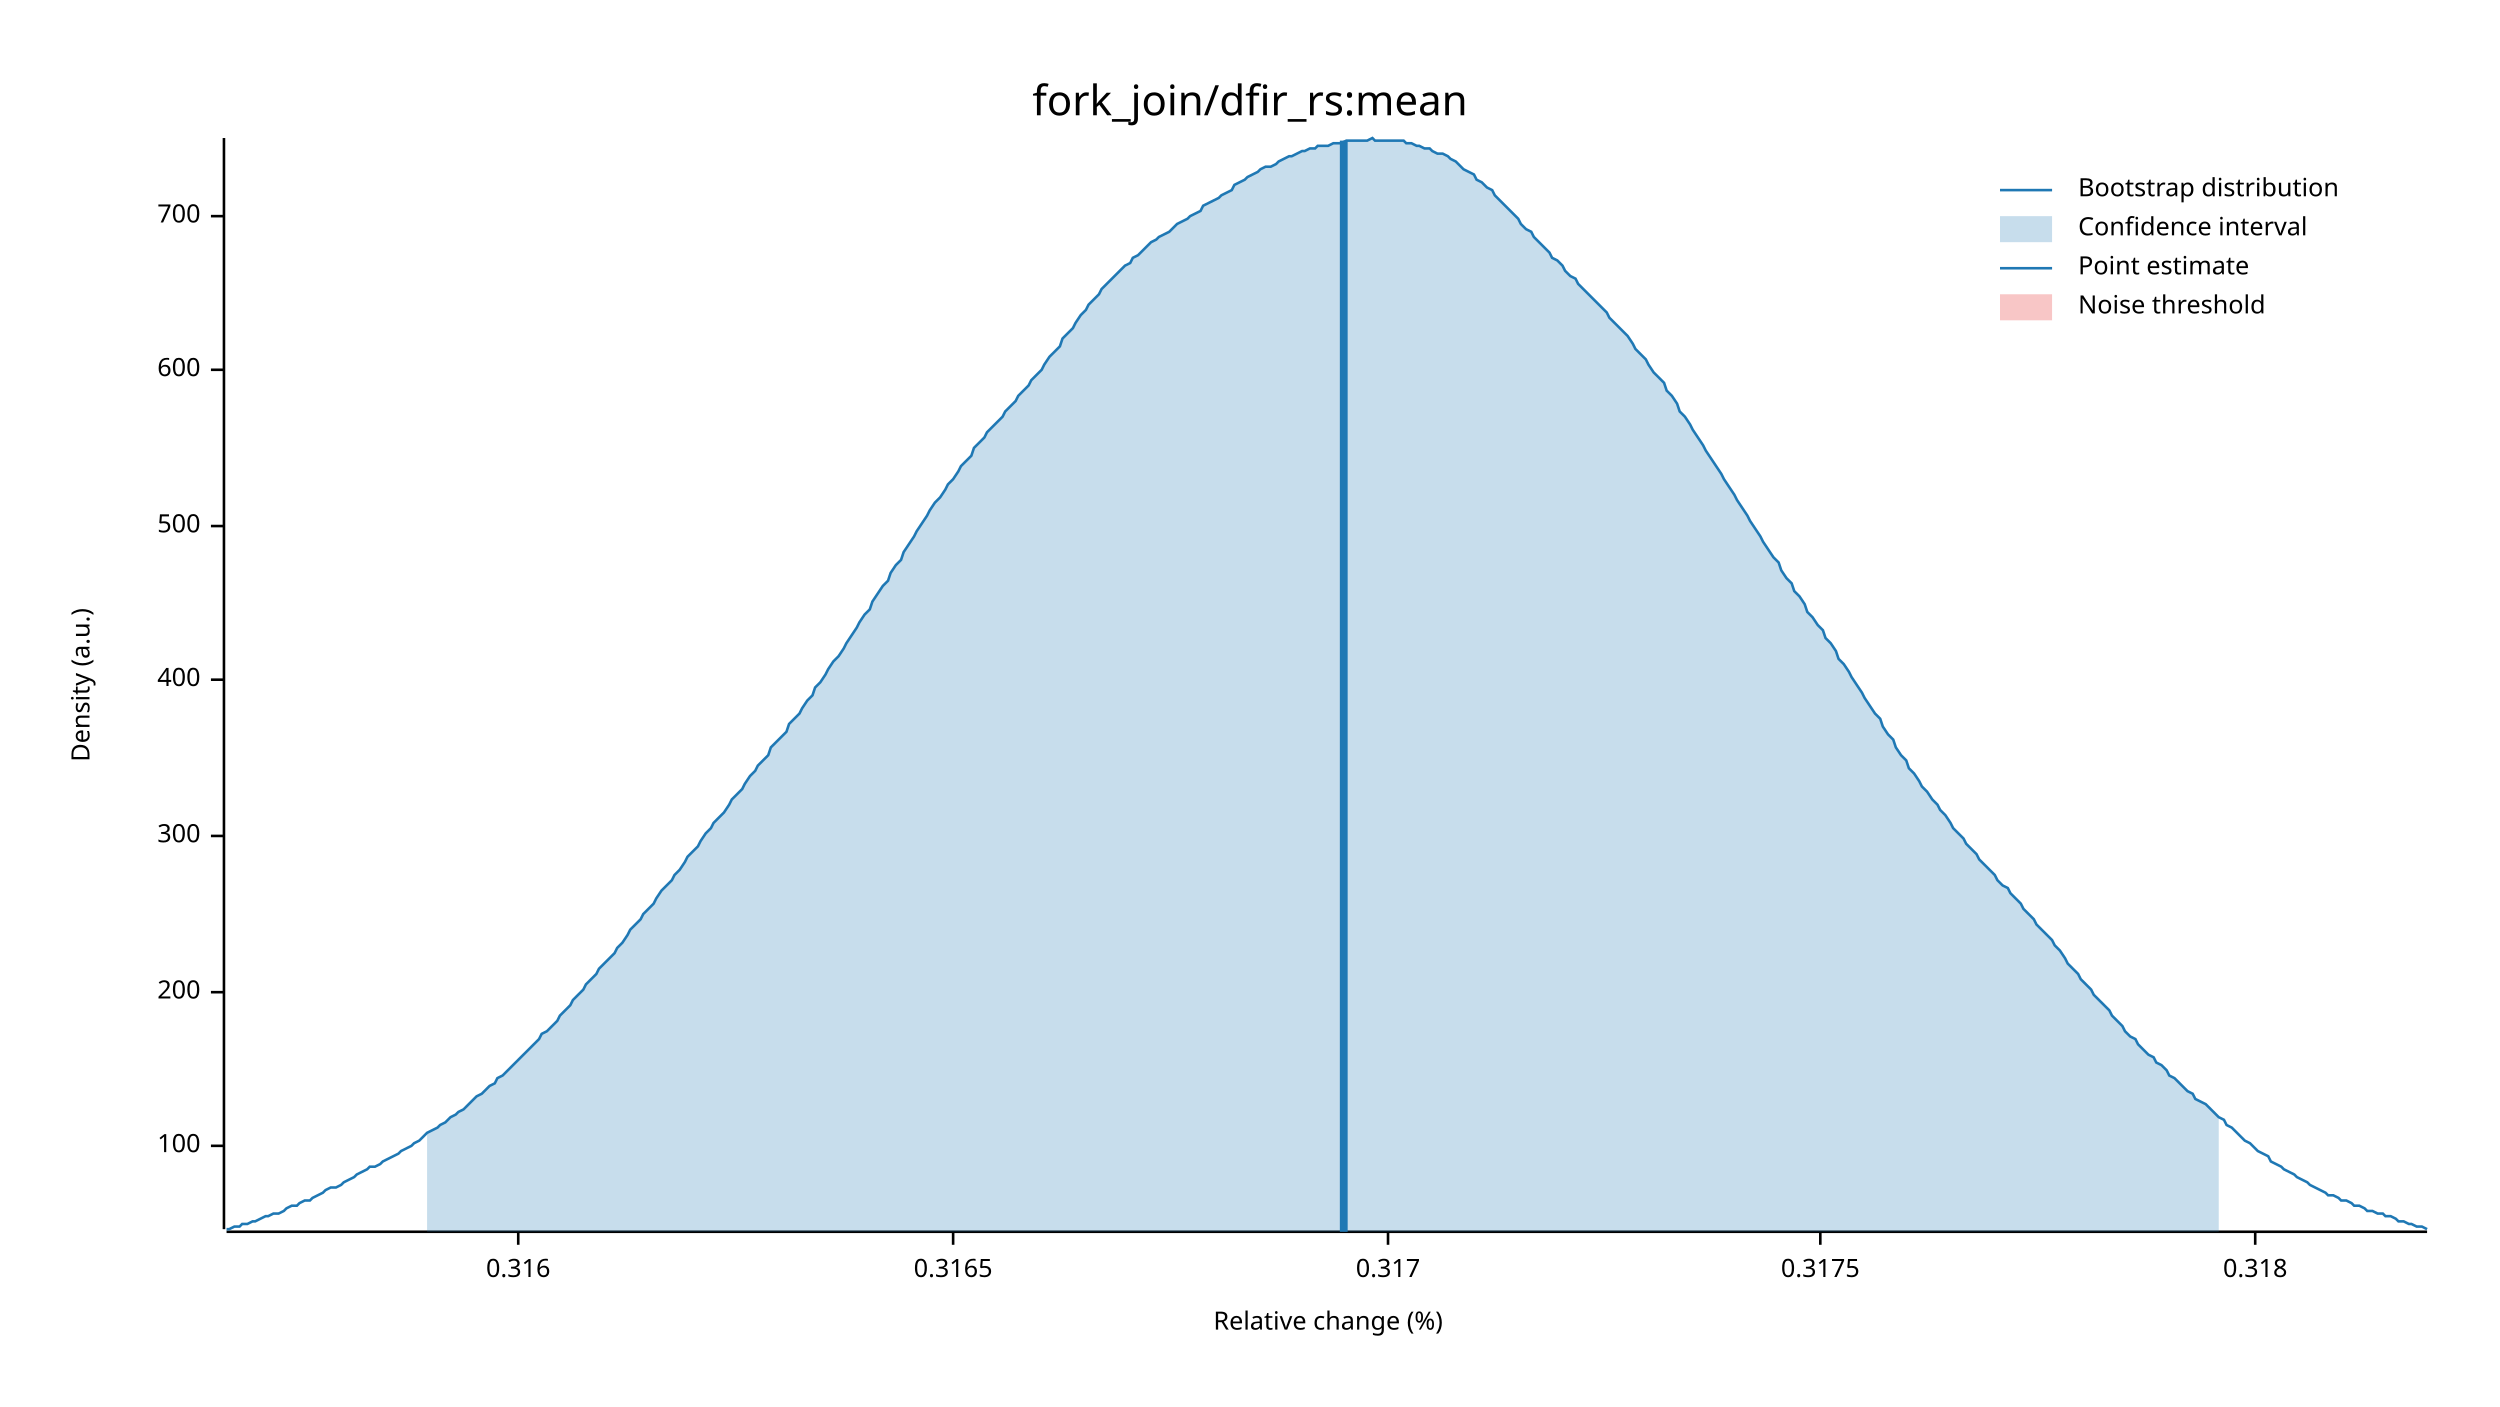
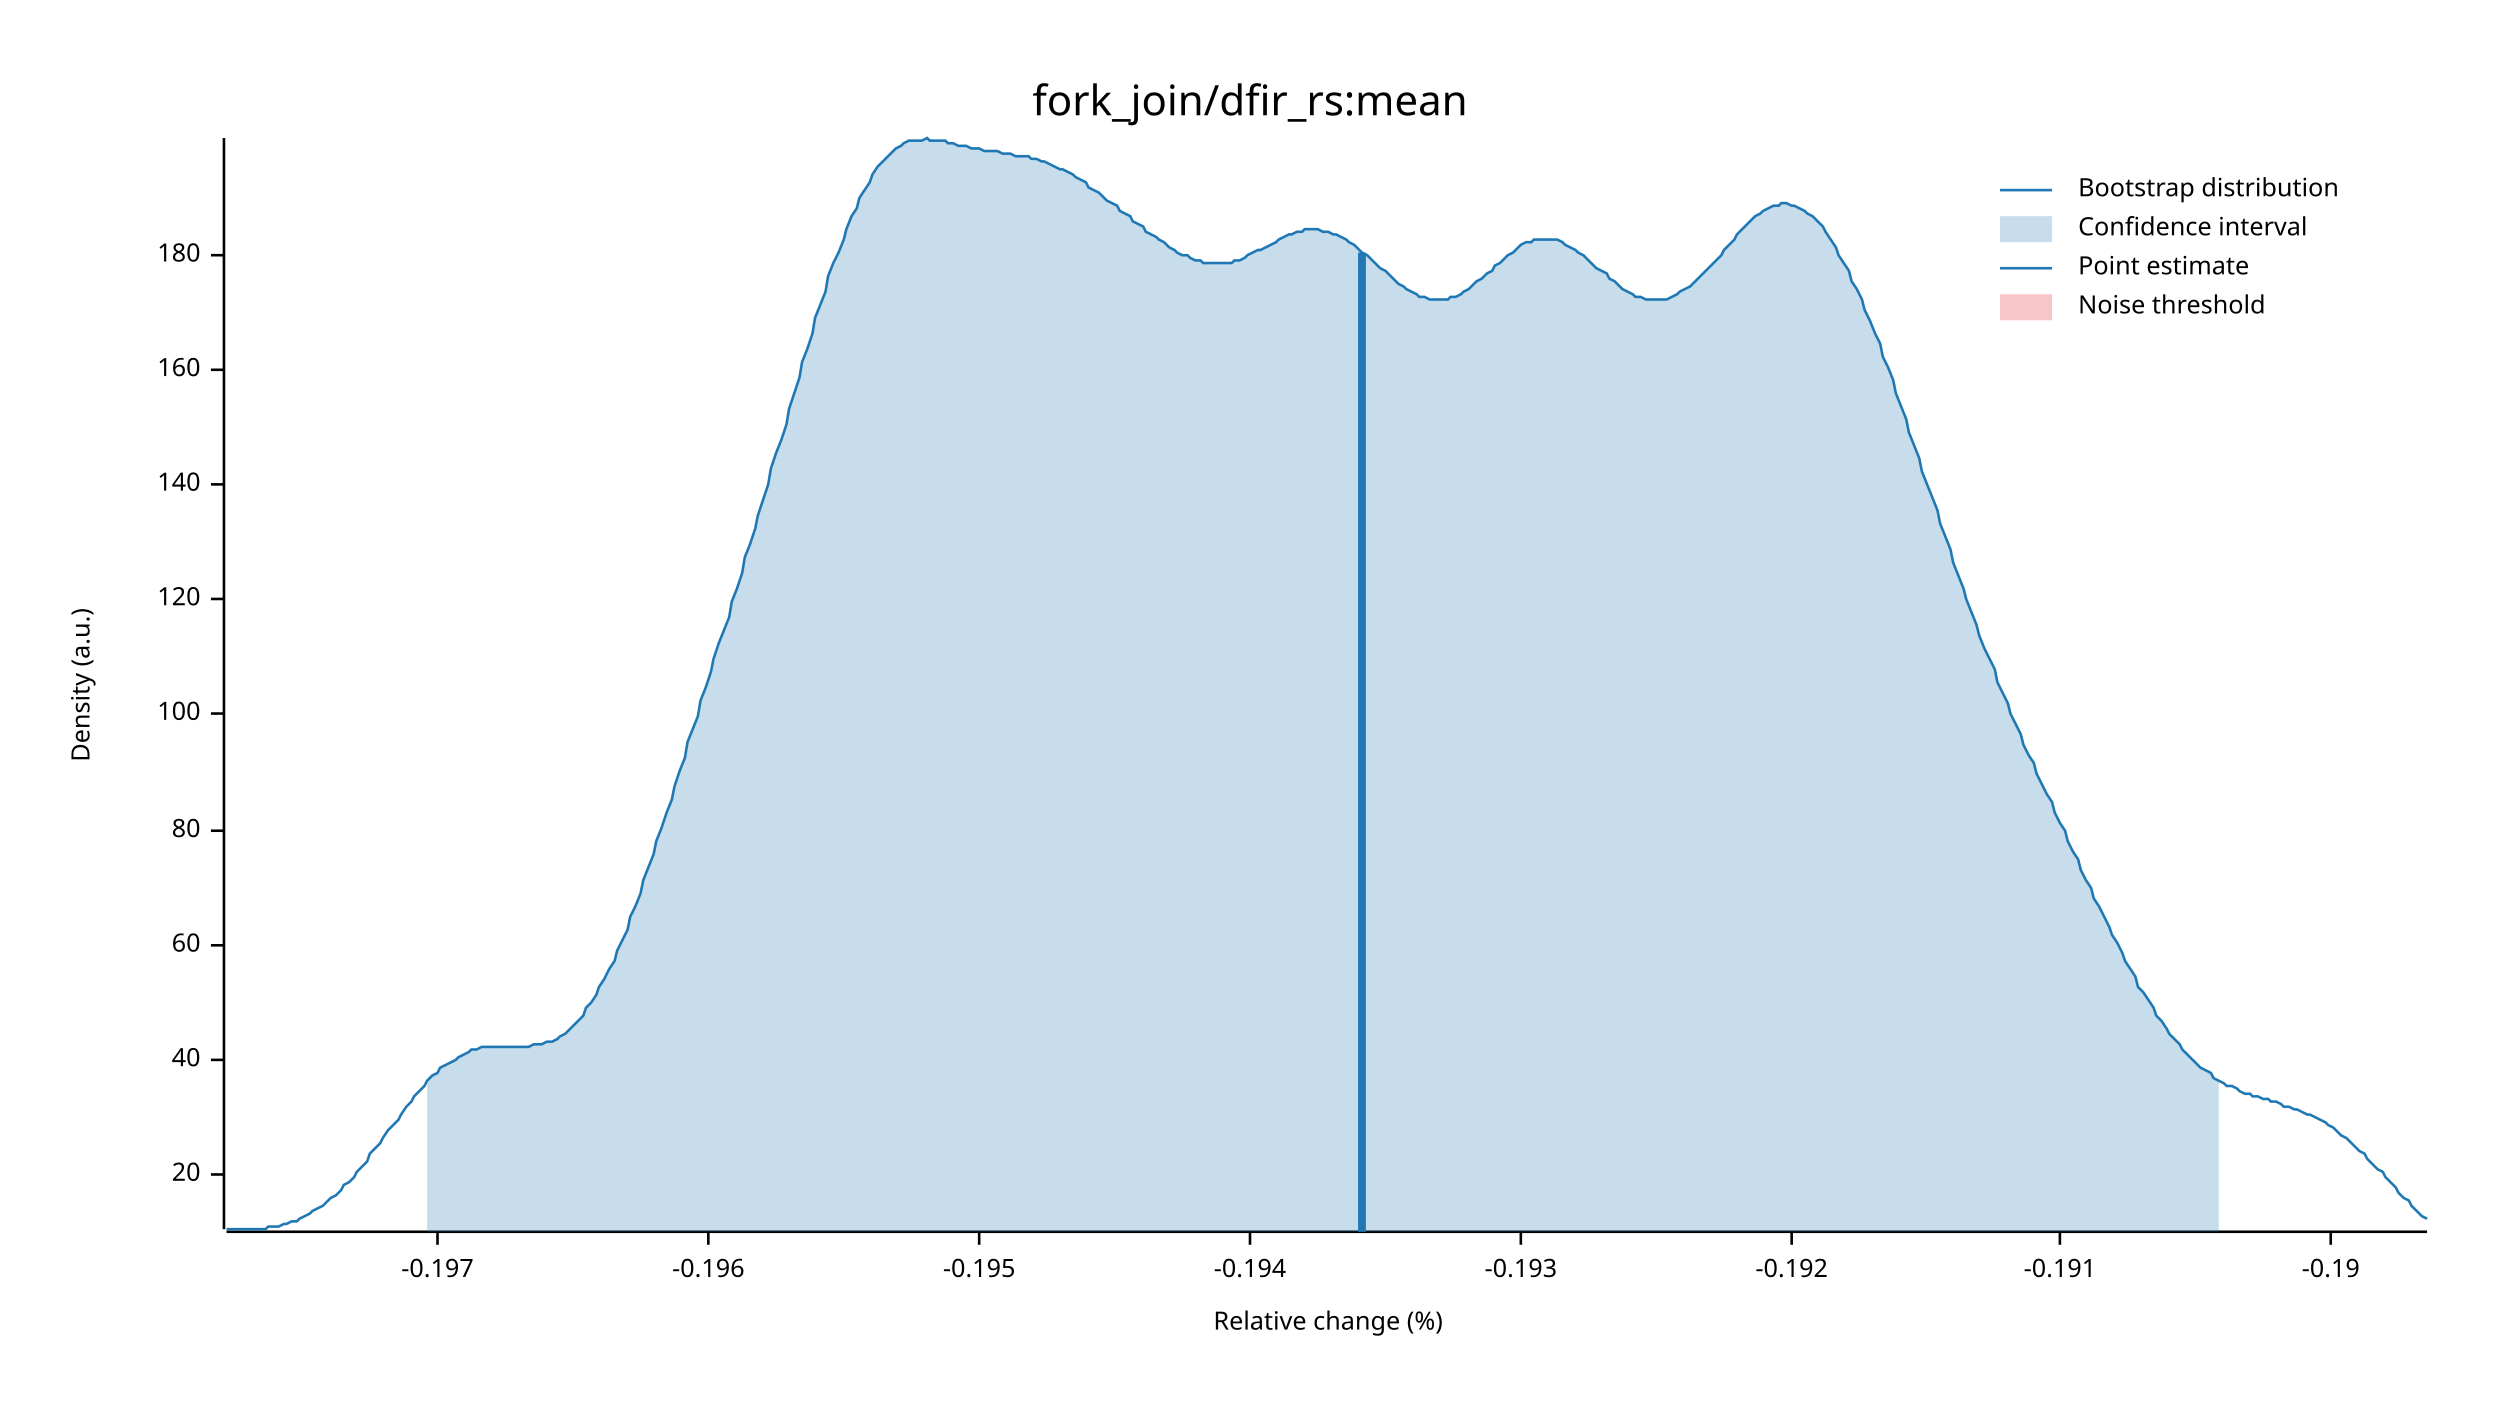
<svg xmlns="http://www.w3.org/2000/svg" width="960" height="540" viewBox="0 0 960 540">
  <text x="480" y="32" dy="0.76em" text-anchor="middle" font-family="sans-serif" font-size="16.129" opacity="1" fill="#000000">
fork_join/dfir_rs:mean
</text>
  <text x="27" y="263" dy="0.76em" text-anchor="middle" font-family="sans-serif" font-size="9.677" opacity="1" fill="#000000" transform="rotate(270, 27, 263)">
Density (a.u.)
</text>
  <text x="510" y="513" dy="-0.5ex" text-anchor="middle" font-family="sans-serif" font-size="9.677" opacity="1" fill="#000000">
Relative change (%)
</text>
  <polyline fill="none" opacity="1" stroke="#000000" stroke-width="1" points="86,53 86,472 " />
-   <text x="77" y="440" dy="0.5ex" text-anchor="end" font-family="sans-serif" font-size="9.677" opacity="1" fill="#000000">
+   <text x="77" y="451" dy="0.5ex" text-anchor="end" font-family="sans-serif" font-size="9.677" opacity="1" fill="#000000">
+ 20
+ </text>
+   <polyline fill="none" opacity="1" stroke="#000000" stroke-width="1" points="81,451 86,451 " />
+   <text x="77" y="407" dy="0.5ex" text-anchor="end" font-family="sans-serif" font-size="9.677" opacity="1" fill="#000000">
+ 40
+ </text>
+   <polyline fill="none" opacity="1" stroke="#000000" stroke-width="1" points="81,407 86,407 " />
+   <text x="77" y="363" dy="0.5ex" text-anchor="end" font-family="sans-serif" font-size="9.677" opacity="1" fill="#000000">
+ 60
+ </text>
+   <polyline fill="none" opacity="1" stroke="#000000" stroke-width="1" points="81,363 86,363 " />
+   <text x="77" y="319" dy="0.5ex" text-anchor="end" font-family="sans-serif" font-size="9.677" opacity="1" fill="#000000">
+ 80
+ </text>
+   <polyline fill="none" opacity="1" stroke="#000000" stroke-width="1" points="81,319 86,319 " />
+   <text x="77" y="274" dy="0.5ex" text-anchor="end" font-family="sans-serif" font-size="9.677" opacity="1" fill="#000000">
100
</text>
-   <polyline fill="none" opacity="1" stroke="#000000" stroke-width="1" points="81,440 86,440 " />
-   <text x="77" y="381" dy="0.5ex" text-anchor="end" font-family="sans-serif" font-size="9.677" opacity="1" fill="#000000">
- 200
+   <polyline fill="none" opacity="1" stroke="#000000" stroke-width="1" points="81,274 86,274 " />
+   <text x="77" y="230" dy="0.5ex" text-anchor="end" font-family="sans-serif" font-size="9.677" opacity="1" fill="#000000">
+ 120
</text>
-   <polyline fill="none" opacity="1" stroke="#000000" stroke-width="1" points="81,381 86,381 " />
-   <text x="77" y="321" dy="0.5ex" text-anchor="end" font-family="sans-serif" font-size="9.677" opacity="1" fill="#000000">
- 300
+   <polyline fill="none" opacity="1" stroke="#000000" stroke-width="1" points="81,230 86,230 " />
+   <text x="77" y="186" dy="0.5ex" text-anchor="end" font-family="sans-serif" font-size="9.677" opacity="1" fill="#000000">
+ 140
</text>
-   <polyline fill="none" opacity="1" stroke="#000000" stroke-width="1" points="81,321 86,321 " />
-   <text x="77" y="261" dy="0.5ex" text-anchor="end" font-family="sans-serif" font-size="9.677" opacity="1" fill="#000000">
- 400
- </text>
-   <polyline fill="none" opacity="1" stroke="#000000" stroke-width="1" points="81,261 86,261 " />
-   <text x="77" y="202" dy="0.5ex" text-anchor="end" font-family="sans-serif" font-size="9.677" opacity="1" fill="#000000">
- 500
- </text>
-   <polyline fill="none" opacity="1" stroke="#000000" stroke-width="1" points="81,202 86,202 " />
+   <polyline fill="none" opacity="1" stroke="#000000" stroke-width="1" points="81,186 86,186 " />
  <text x="77" y="142" dy="0.5ex" text-anchor="end" font-family="sans-serif" font-size="9.677" opacity="1" fill="#000000">
- 600
+ 160
</text>
  <polyline fill="none" opacity="1" stroke="#000000" stroke-width="1" points="81,142 86,142 " />
-   <text x="77" y="83" dy="0.5ex" text-anchor="end" font-family="sans-serif" font-size="9.677" opacity="1" fill="#000000">
- 700
+   <text x="77" y="98" dy="0.5ex" text-anchor="end" font-family="sans-serif" font-size="9.677" opacity="1" fill="#000000">
+ 180
</text>
-   <polyline fill="none" opacity="1" stroke="#000000" stroke-width="1" points="81,83 86,83 " />
+   <polyline fill="none" opacity="1" stroke="#000000" stroke-width="1" points="81,98 86,98 " />
  <polyline fill="none" opacity="1" stroke="#000000" stroke-width="1" points="87,473 932,473 " />
-   <text x="199" y="483" dy="0.76em" text-anchor="middle" font-family="sans-serif" font-size="9.677" opacity="1" fill="#000000">
- 0.316
+   <text x="168" y="483" dy="0.76em" text-anchor="middle" font-family="sans-serif" font-size="9.677" opacity="1" fill="#000000">
+ -0.197
</text>
-   <polyline fill="none" opacity="1" stroke="#000000" stroke-width="1" points="199,473 199,478 " />
-   <text x="366" y="483" dy="0.76em" text-anchor="middle" font-family="sans-serif" font-size="9.677" opacity="1" fill="#000000">
- 0.3165
+   <polyline fill="none" opacity="1" stroke="#000000" stroke-width="1" points="168,473 168,478 " />
+   <text x="272" y="483" dy="0.76em" text-anchor="middle" font-family="sans-serif" font-size="9.677" opacity="1" fill="#000000">
+ -0.196
</text>
-   <polyline fill="none" opacity="1" stroke="#000000" stroke-width="1" points="366,473 366,478 " />
-   <text x="533" y="483" dy="0.76em" text-anchor="middle" font-family="sans-serif" font-size="9.677" opacity="1" fill="#000000">
- 0.317
+   <polyline fill="none" opacity="1" stroke="#000000" stroke-width="1" points="272,473 272,478 " />
+   <text x="376" y="483" dy="0.76em" text-anchor="middle" font-family="sans-serif" font-size="9.677" opacity="1" fill="#000000">
+ -0.195
</text>
-   <polyline fill="none" opacity="1" stroke="#000000" stroke-width="1" points="533,473 533,478 " />
-   <text x="699" y="483" dy="0.76em" text-anchor="middle" font-family="sans-serif" font-size="9.677" opacity="1" fill="#000000">
- 0.3175
+   <polyline fill="none" opacity="1" stroke="#000000" stroke-width="1" points="376,473 376,478 " />
+   <text x="480" y="483" dy="0.76em" text-anchor="middle" font-family="sans-serif" font-size="9.677" opacity="1" fill="#000000">
+ -0.194
</text>
-   <polyline fill="none" opacity="1" stroke="#000000" stroke-width="1" points="699,473 699,478 " />
-   <text x="866" y="483" dy="0.76em" text-anchor="middle" font-family="sans-serif" font-size="9.677" opacity="1" fill="#000000">
- 0.318
+   <polyline fill="none" opacity="1" stroke="#000000" stroke-width="1" points="480,473 480,478 " />
+   <text x="584" y="483" dy="0.76em" text-anchor="middle" font-family="sans-serif" font-size="9.677" opacity="1" fill="#000000">
+ -0.193
</text>
-   <polyline fill="none" opacity="1" stroke="#000000" stroke-width="1" points="866,473 866,478 " />
-   <polyline fill="none" opacity="1" stroke="#1F78B4" stroke-width="1" points="87,472 88,472 90,471 92,471 93,470 95,470 97,469 98,469 100,468 102,467 103,467 105,466 107,466 109,465 110,464 112,463 114,463 115,462 117,461 119,461 120,460 122,459 124,458 125,457 127,456 129,456 131,455 132,454 134,453 136,452 137,451 139,450 141,449 142,448 144,448 146,447 147,446 149,445 151,444 153,443 154,442 156,441 158,440 159,439 161,438 163,436 164,435 166,434 168,433 169,432 171,431 173,429 175,428 176,427 178,426 180,424 181,423 183,421 185,420 186,419 188,417 190,416 191,414 193,413 195,411 197,409 198,408 200,406 202,404 203,403 205,401 207,399 208,397 210,396 212,394 214,392 215,390 217,388 219,386 220,384 222,382 224,380 225,378 227,376 229,374 230,372 232,370 234,368 236,366 237,364 239,362 241,359 242,357 244,355 246,353 247,351 249,349 251,347 252,345 254,342 256,340 258,338 259,336 261,334 263,331 264,329 266,327 268,325 269,323 271,320 273,318 274,316 276,314 278,312 280,309 281,307 283,305 285,303 286,301 288,298 290,296 291,294 293,292 295,290 296,287 298,285 300,283 302,281 303,278 305,276 307,274 308,272 310,269 312,267 313,264 315,262 317,259 318,257 320,254 322,252 324,249 325,247 327,244 329,241 330,239 332,236 334,234 335,231 337,228 339,225 341,223 342,220 344,217 346,215 347,212 349,209 351,206 352,204 354,201 356,198 357,196 359,193 361,191 363,188 364,186 366,184 368,181 369,179 371,177 373,175 374,172 376,170 378,168 379,166 381,164 383,162 385,160 386,158 388,156 390,154 391,152 393,150 395,148 396,146 398,144 400,142 401,140 403,137 405,135 407,133 408,130 410,128 412,126 413,124 415,121 417,119 418,117 420,115 422,113 423,111 425,109 427,107 429,105 430,104 432,102 434,101 435,99 437,98 439,96 440,95 442,93 444,92 445,91 447,90 449,89 451,87 452,86 454,85 456,84 457,83 459,82 461,81 462,79 464,78 466,77 468,76 469,75 471,74 473,73 474,71 476,70 478,69 479,68 481,67 483,66 484,65 486,64 488,64 490,63 491,62 493,61 495,60 496,60 498,59 500,58 501,58 503,57 505,57 506,56 508,56 510,56 512,55 513,55 515,55 517,54 518,54 520,54 522,54 523,54 525,54 527,53 528,54 530,54 532,54 534,54 535,54 537,54 539,54 540,55 542,55 544,56 545,56 547,57 549,57 550,58 552,59 554,59 556,60 557,61 559,62 561,64 562,65 564,66 566,67 567,69 569,70 571,72 573,73 574,75 576,77 578,79 579,80 581,82 583,84 584,86 586,88 588,89 589,91 591,93 593,95 595,97 596,99 598,100 600,102 601,104 603,106 605,107 606,109 608,111 610,113 611,114 613,116 615,118 617,120 618,122 620,124 622,126 623,127 625,129 627,132 628,134 630,136 632,138 633,140 635,143 637,145 639,147 640,150 642,152 644,155 645,158 647,160 649,163 650,165 652,168 654,171 655,173 657,176 659,179 661,182 662,184 664,187 666,190 667,192 669,195 671,198 672,200 674,203 676,206 677,208 679,211 681,214 683,216 684,219 686,222 688,224 689,227 691,229 693,232 694,235 696,237 698,240 700,242 701,245 703,247 705,250 706,253 708,255 710,258 711,260 713,263 715,266 716,268 718,271 720,274 722,276 723,279 725,282 727,284 728,287 730,290 732,292 733,295 735,297 737,300 738,302 740,304 742,307 744,309 745,311 747,313 749,316 750,318 752,320 754,322 755,324 757,326 759,328 760,330 762,332 764,334 766,336 767,338 769,340 771,341 772,343 774,345 776,347 777,349 779,351 781,353 782,355 784,357 786,359 788,361 789,363 791,365 793,368 794,370 796,372 798,374 799,376 801,378 803,380 804,382 806,384 808,386 810,388 811,390 813,392 815,394 816,396 818,398 820,399 821,401 823,403 825,405 827,406 828,408 830,409 832,411 833,413 835,414 837,416 838,417 840,419 842,420 843,422 845,423 847,424 849,426 850,427 852,429 854,430 855,432 857,433 859,435 860,436 862,438 864,439 865,440 867,442 869,443 871,444 872,446 874,447 876,448 877,449 879,450 881,451 882,452 884,453 886,454 887,455 889,456 891,457 893,458 894,459 896,459 898,460 899,461 901,461 903,462 904,463 906,463 908,464 909,465 911,465 913,466 915,466 916,467 918,467 920,468 921,469 923,469 925,470 926,470 928,471 930,471 932,472 " />
-   <polygon opacity="0.25" fill="#1F78B4" points="164,435 166,434 168,433 169,432 171,431 173,429 175,428 176,427 178,426 180,424 181,423 183,421 185,420 186,419 188,417 190,416 191,414 193,413 195,411 197,409 198,408 200,406 202,404 203,403 205,401 207,399 208,397 210,396 212,394 214,392 215,390 217,388 219,386 220,384 222,382 224,380 225,378 227,376 229,374 230,372 232,370 234,368 236,366 237,364 239,362 241,359 242,357 244,355 246,353 247,351 249,349 251,347 252,345 254,342 256,340 258,338 259,336 261,334 263,331 264,329 266,327 268,325 269,323 271,320 273,318 274,316 276,314 278,312 280,309 281,307 283,305 285,303 286,301 288,298 290,296 291,294 293,292 295,290 296,287 298,285 300,283 302,281 303,278 305,276 307,274 308,272 310,269 312,267 313,264 315,262 317,259 318,257 320,254 322,252 324,249 325,247 327,244 329,241 330,239 332,236 334,234 335,231 337,228 339,225 341,223 342,220 344,217 346,215 347,212 349,209 351,206 352,204 354,201 356,198 357,196 359,193 361,191 363,188 364,186 366,184 368,181 369,179 371,177 373,175 374,172 376,170 378,168 379,166 381,164 383,162 385,160 386,158 388,156 390,154 391,152 393,150 395,148 396,146 398,144 400,142 401,140 403,137 405,135 407,133 408,130 410,128 412,126 413,124 415,121 417,119 418,117 420,115 422,113 423,111 425,109 427,107 429,105 430,104 432,102 434,101 435,99 437,98 439,96 440,95 442,93 444,92 445,91 447,90 449,89 451,87 452,86 454,85 456,84 457,83 459,82 461,81 462,79 464,78 466,77 468,76 469,75 471,74 473,73 474,71 476,70 478,69 479,68 481,67 483,66 484,65 486,64 488,64 490,63 491,62 493,61 495,60 496,60 498,59 500,58 501,58 503,57 505,57 506,56 508,56 510,56 512,55 513,55 515,55 517,54 518,54 520,54 522,54 523,54 525,54 527,53 528,54 530,54 532,54 534,54 535,54 537,54 539,54 540,55 542,55 544,56 545,56 547,57 549,57 550,58 552,59 554,59 556,60 557,61 559,62 561,64 562,65 564,66 566,67 567,69 569,70 571,72 573,73 574,75 576,77 578,79 579,80 581,82 583,84 584,86 586,88 588,89 589,91 591,93 593,95 595,97 596,99 598,100 600,102 601,104 603,106 605,107 606,109 608,111 610,113 611,114 613,116 615,118 617,120 618,122 620,124 622,126 623,127 625,129 627,132 628,134 630,136 632,138 633,140 635,143 637,145 639,147 640,150 642,152 644,155 645,158 647,160 649,163 650,165 652,168 654,171 655,173 657,176 659,179 661,182 662,184 664,187 666,190 667,192 669,195 671,198 672,200 674,203 676,206 677,208 679,211 681,214 683,216 684,219 686,222 688,224 689,227 691,229 693,232 694,235 696,237 698,240 700,242 701,245 703,247 705,250 706,253 708,255 710,258 711,260 713,263 715,266 716,268 718,271 720,274 722,276 723,279 725,282 727,284 728,287 730,290 732,292 733,295 735,297 737,300 738,302 740,304 742,307 744,309 745,311 747,313 749,316 750,318 752,320 754,322 755,324 757,326 759,328 760,330 762,332 764,334 766,336 767,338 769,340 771,341 772,343 774,345 776,347 777,349 779,351 781,353 782,355 784,357 786,359 788,361 789,363 791,365 793,368 794,370 796,372 798,374 799,376 801,378 803,380 804,382 806,384 808,386 810,388 811,390 813,392 815,394 816,396 818,398 820,399 821,401 823,403 825,405 827,406 828,408 830,409 832,411 833,413 835,414 837,416 838,417 840,419 842,420 843,422 845,423 847,424 849,426 850,427 852,429 852,473 164,473 " />
-   <polyline fill="none" opacity="1" stroke="#1F78B4" stroke-width="3" points="516,473 516,54 " />
+   <polyline fill="none" opacity="1" stroke="#000000" stroke-width="1" points="584,473 584,478 " />
+   <text x="688" y="483" dy="0.76em" text-anchor="middle" font-family="sans-serif" font-size="9.677" opacity="1" fill="#000000">
+ -0.192
+ </text>
+   <polyline fill="none" opacity="1" stroke="#000000" stroke-width="1" points="688,473 688,478 " />
+   <text x="791" y="483" dy="0.76em" text-anchor="middle" font-family="sans-serif" font-size="9.677" opacity="1" fill="#000000">
+ -0.191
+ </text>
+   <polyline fill="none" opacity="1" stroke="#000000" stroke-width="1" points="791,473 791,478 " />
+   <text x="895" y="483" dy="0.76em" text-anchor="middle" font-family="sans-serif" font-size="9.677" opacity="1" fill="#000000">
+ -0.19
+ </text>
+   <polyline fill="none" opacity="1" stroke="#000000" stroke-width="1" points="895,473 895,478 " />
+   <polyline fill="none" opacity="1" stroke="#1F78B4" stroke-width="1" points="87,472 88,472 90,472 92,472 93,472 95,472 97,472 98,472 100,472 102,472 103,471 105,471 107,471 109,470 110,470 112,469 114,469 115,468 117,467 119,466 120,465 122,464 124,463 125,462 127,460 129,459 131,457 132,455 134,454 136,452 137,450 139,448 141,446 142,443 144,441 146,439 147,437 149,434 151,432 153,430 154,428 156,425 158,423 159,421 161,419 163,417 164,415 166,413 168,412 169,410 171,409 173,408 175,407 176,406 178,405 180,404 181,403 183,403 185,402 186,402 188,402 190,402 191,402 193,402 195,402 197,402 198,402 200,402 202,402 203,402 205,401 207,401 208,401 210,400 212,400 214,399 215,398 217,397 219,395 220,394 222,392 224,390 225,387 227,385 229,382 230,379 232,376 234,372 236,369 237,365 239,361 241,357 242,352 244,348 246,343 247,338 249,333 251,328 252,323 254,318 256,312 258,307 259,302 261,296 263,291 264,285 266,280 268,275 269,269 271,264 273,258 274,253 276,247 278,242 280,237 281,231 283,226 285,220 286,214 288,209 290,203 291,198 293,192 295,186 296,180 298,174 300,169 302,163 303,157 305,151 307,145 308,139 310,134 312,128 313,122 315,117 317,112 318,106 320,101 322,97 324,92 325,88 327,83 329,80 330,76 332,73 334,70 335,67 337,64 339,62 341,60 342,59 344,57 346,56 347,55 349,54 351,54 352,54 354,54 356,53 357,54 359,54 361,54 363,54 364,55 366,55 368,56 369,56 371,56 373,57 374,57 376,57 378,58 379,58 381,58 383,58 385,59 386,59 388,59 390,60 391,60 393,60 395,60 396,61 398,61 400,62 401,62 403,63 405,64 407,65 408,65 410,66 412,67 413,68 415,69 417,70 418,72 420,73 422,74 423,75 425,77 427,78 429,79 430,81 432,82 434,83 435,85 437,86 439,87 440,89 442,90 444,91 445,92 447,93 449,95 451,96 452,97 454,98 456,98 457,99 459,100 461,100 462,101 464,101 466,101 468,101 469,101 471,101 473,101 474,100 476,100 478,99 479,98 481,97 483,96 484,96 486,95 488,94 490,93 491,92 493,91 495,90 496,90 498,89 500,89 501,88 503,88 505,88 506,88 508,89 510,89 512,90 513,90 515,91 517,92 518,93 520,94 522,96 523,97 525,98 527,100 528,101 530,103 532,104 534,106 535,107 537,109 539,110 540,111 542,112 544,113 545,114 547,114 549,115 550,115 552,115 554,115 556,115 557,114 559,114 561,113 562,112 564,111 566,109 567,108 569,107 571,105 573,104 574,102 576,101 578,99 579,98 581,97 583,95 584,94 586,93 588,93 589,92 591,92 593,92 595,92 596,92 598,92 600,93 601,94 603,95 605,96 606,97 608,98 610,100 611,101 613,103 615,104 617,105 618,107 620,108 622,110 623,111 625,112 627,113 628,114 630,114 632,115 633,115 635,115 637,115 639,115 640,115 642,114 644,113 645,112 647,111 649,110 650,109 652,107 654,105 655,104 657,102 659,100 661,98 662,96 664,94 666,92 667,90 669,88 671,86 672,85 674,83 676,82 677,81 679,80 681,79 683,79 684,78 686,78 688,79 689,79 691,80 693,81 694,82 696,83 698,85 700,87 701,89 703,92 705,95 706,98 708,101 710,104 711,108 713,111 715,115 716,119 718,123 720,128 722,132 723,137 725,141 727,146 728,151 730,156 732,161 733,166 735,171 737,176 738,181 740,186 742,191 744,196 745,201 747,206 749,211 750,216 752,221 754,226 755,230 757,235 759,240 760,244 762,249 764,253 766,257 767,262 769,266 771,270 772,274 774,278 776,282 777,286 779,290 781,293 782,297 784,301 786,305 788,308 789,312 791,316 793,319 794,323 796,327 798,330 799,334 801,338 803,341 804,345 806,348 808,352 810,356 811,359 813,362 815,366 816,369 818,372 820,375 821,379 823,381 825,384 827,387 828,390 830,392 832,395 833,397 835,399 837,401 838,403 840,405 842,407 843,408 845,410 847,411 849,412 850,414 852,415 854,416 855,417 857,417 859,418 860,419 862,420 864,420 865,421 867,421 869,422 871,422 872,423 874,423 876,424 877,425 879,425 881,426 882,426 884,427 886,428 887,428 889,429 891,430 893,431 894,432 896,433 898,435 899,436 901,437 903,439 904,440 906,442 908,443 909,445 911,447 913,449 915,450 916,452 918,454 920,456 921,458 923,460 925,461 926,463 928,465 930,467 932,468 " />
+   <polygon opacity="0.25" fill="#1F78B4" points="164,415 166,413 168,412 169,410 171,409 173,408 175,407 176,406 178,405 180,404 181,403 183,403 185,402 186,402 188,402 190,402 191,402 193,402 195,402 197,402 198,402 200,402 202,402 203,402 205,401 207,401 208,401 210,400 212,400 214,399 215,398 217,397 219,395 220,394 222,392 224,390 225,387 227,385 229,382 230,379 232,376 234,372 236,369 237,365 239,361 241,357 242,352 244,348 246,343 247,338 249,333 251,328 252,323 254,318 256,312 258,307 259,302 261,296 263,291 264,285 266,280 268,275 269,269 271,264 273,258 274,253 276,247 278,242 280,237 281,231 283,226 285,220 286,214 288,209 290,203 291,198 293,192 295,186 296,180 298,174 300,169 302,163 303,157 305,151 307,145 308,139 310,134 312,128 313,122 315,117 317,112 318,106 320,101 322,97 324,92 325,88 327,83 329,80 330,76 332,73 334,70 335,67 337,64 339,62 341,60 342,59 344,57 346,56 347,55 349,54 351,54 352,54 354,54 356,53 357,54 359,54 361,54 363,54 364,55 366,55 368,56 369,56 371,56 373,57 374,57 376,57 378,58 379,58 381,58 383,58 385,59 386,59 388,59 390,60 391,60 393,60 395,60 396,61 398,61 400,62 401,62 403,63 405,64 407,65 408,65 410,66 412,67 413,68 415,69 417,70 418,72 420,73 422,74 423,75 425,77 427,78 429,79 430,81 432,82 434,83 435,85 437,86 439,87 440,89 442,90 444,91 445,92 447,93 449,95 451,96 452,97 454,98 456,98 457,99 459,100 461,100 462,101 464,101 466,101 468,101 469,101 471,101 473,101 474,100 476,100 478,99 479,98 481,97 483,96 484,96 486,95 488,94 490,93 491,92 493,91 495,90 496,90 498,89 500,89 501,88 503,88 505,88 506,88 508,89 510,89 512,90 513,90 515,91 517,92 518,93 520,94 522,96 523,97 525,98 527,100 528,101 530,103 532,104 534,106 535,107 537,109 539,110 540,111 542,112 544,113 545,114 547,114 549,115 550,115 552,115 554,115 556,115 557,114 559,114 561,113 562,112 564,111 566,109 567,108 569,107 571,105 573,104 574,102 576,101 578,99 579,98 581,97 583,95 584,94 586,93 588,93 589,92 591,92 593,92 595,92 596,92 598,92 600,93 601,94 603,95 605,96 606,97 608,98 610,100 611,101 613,103 615,104 617,105 618,107 620,108 622,110 623,111 625,112 627,113 628,114 630,114 632,115 633,115 635,115 637,115 639,115 640,115 642,114 644,113 645,112 647,111 649,110 650,109 652,107 654,105 655,104 657,102 659,100 661,98 662,96 664,94 666,92 667,90 669,88 671,86 672,85 674,83 676,82 677,81 679,80 681,79 683,79 684,78 686,78 688,79 689,79 691,80 693,81 694,82 696,83 698,85 700,87 701,89 703,92 705,95 706,98 708,101 710,104 711,108 713,111 715,115 716,119 718,123 720,128 722,132 723,137 725,141 727,146 728,151 730,156 732,161 733,166 735,171 737,176 738,181 740,186 742,191 744,196 745,201 747,206 749,211 750,216 752,221 754,226 755,230 757,235 759,240 760,244 762,249 764,253 766,257 767,262 769,266 771,270 772,274 774,278 776,282 777,286 779,290 781,293 782,297 784,301 786,305 788,308 789,312 791,316 793,319 794,323 796,327 798,330 799,334 801,338 803,341 804,345 806,348 808,352 810,356 811,359 813,362 815,366 816,369 818,372 820,375 821,379 823,381 825,384 827,387 828,390 830,392 832,395 833,397 835,399 837,401 838,403 840,405 842,407 843,408 845,410 847,411 849,412 850,414 852,415 852,473 164,473 " />
+   <polyline fill="none" opacity="1" stroke="#1F78B4" stroke-width="3" points="523,473 523,97 " />
  <rect x="509" y="53" width="0" height="419" opacity="0.1" fill="#E31A1C" stroke="none" />
  <text x="798" y="68" dy="0.76em" text-anchor="start" font-family="sans-serif" font-size="9.677" opacity="1" fill="#000000">
Bootstrap distribution
</text>
  <text x="798" y="83" dy="0.76em" text-anchor="start" font-family="sans-serif" font-size="9.677" opacity="1" fill="#000000">
Confidence interval
</text>
  <text x="798" y="98" dy="0.76em" text-anchor="start" font-family="sans-serif" font-size="9.677" opacity="1" fill="#000000">
Point estimate
</text>
  <text x="798" y="113" dy="0.76em" text-anchor="start" font-family="sans-serif" font-size="9.677" opacity="1" fill="#000000">
Noise threshold
</text>
  <polyline fill="none" opacity="1" stroke="#1F78B4" stroke-width="1" points="768,73 788,73 " />
  <rect x="768" y="83" width="20" height="10" opacity="0.25" fill="#1F78B4" stroke="none" />
  <polyline fill="none" opacity="1" stroke="#1F78B4" stroke-width="1" points="768,103 788,103 " />
  <rect x="768" y="113" width="20" height="10" opacity="0.25" fill="#E31A1C" stroke="none" />
</svg>
